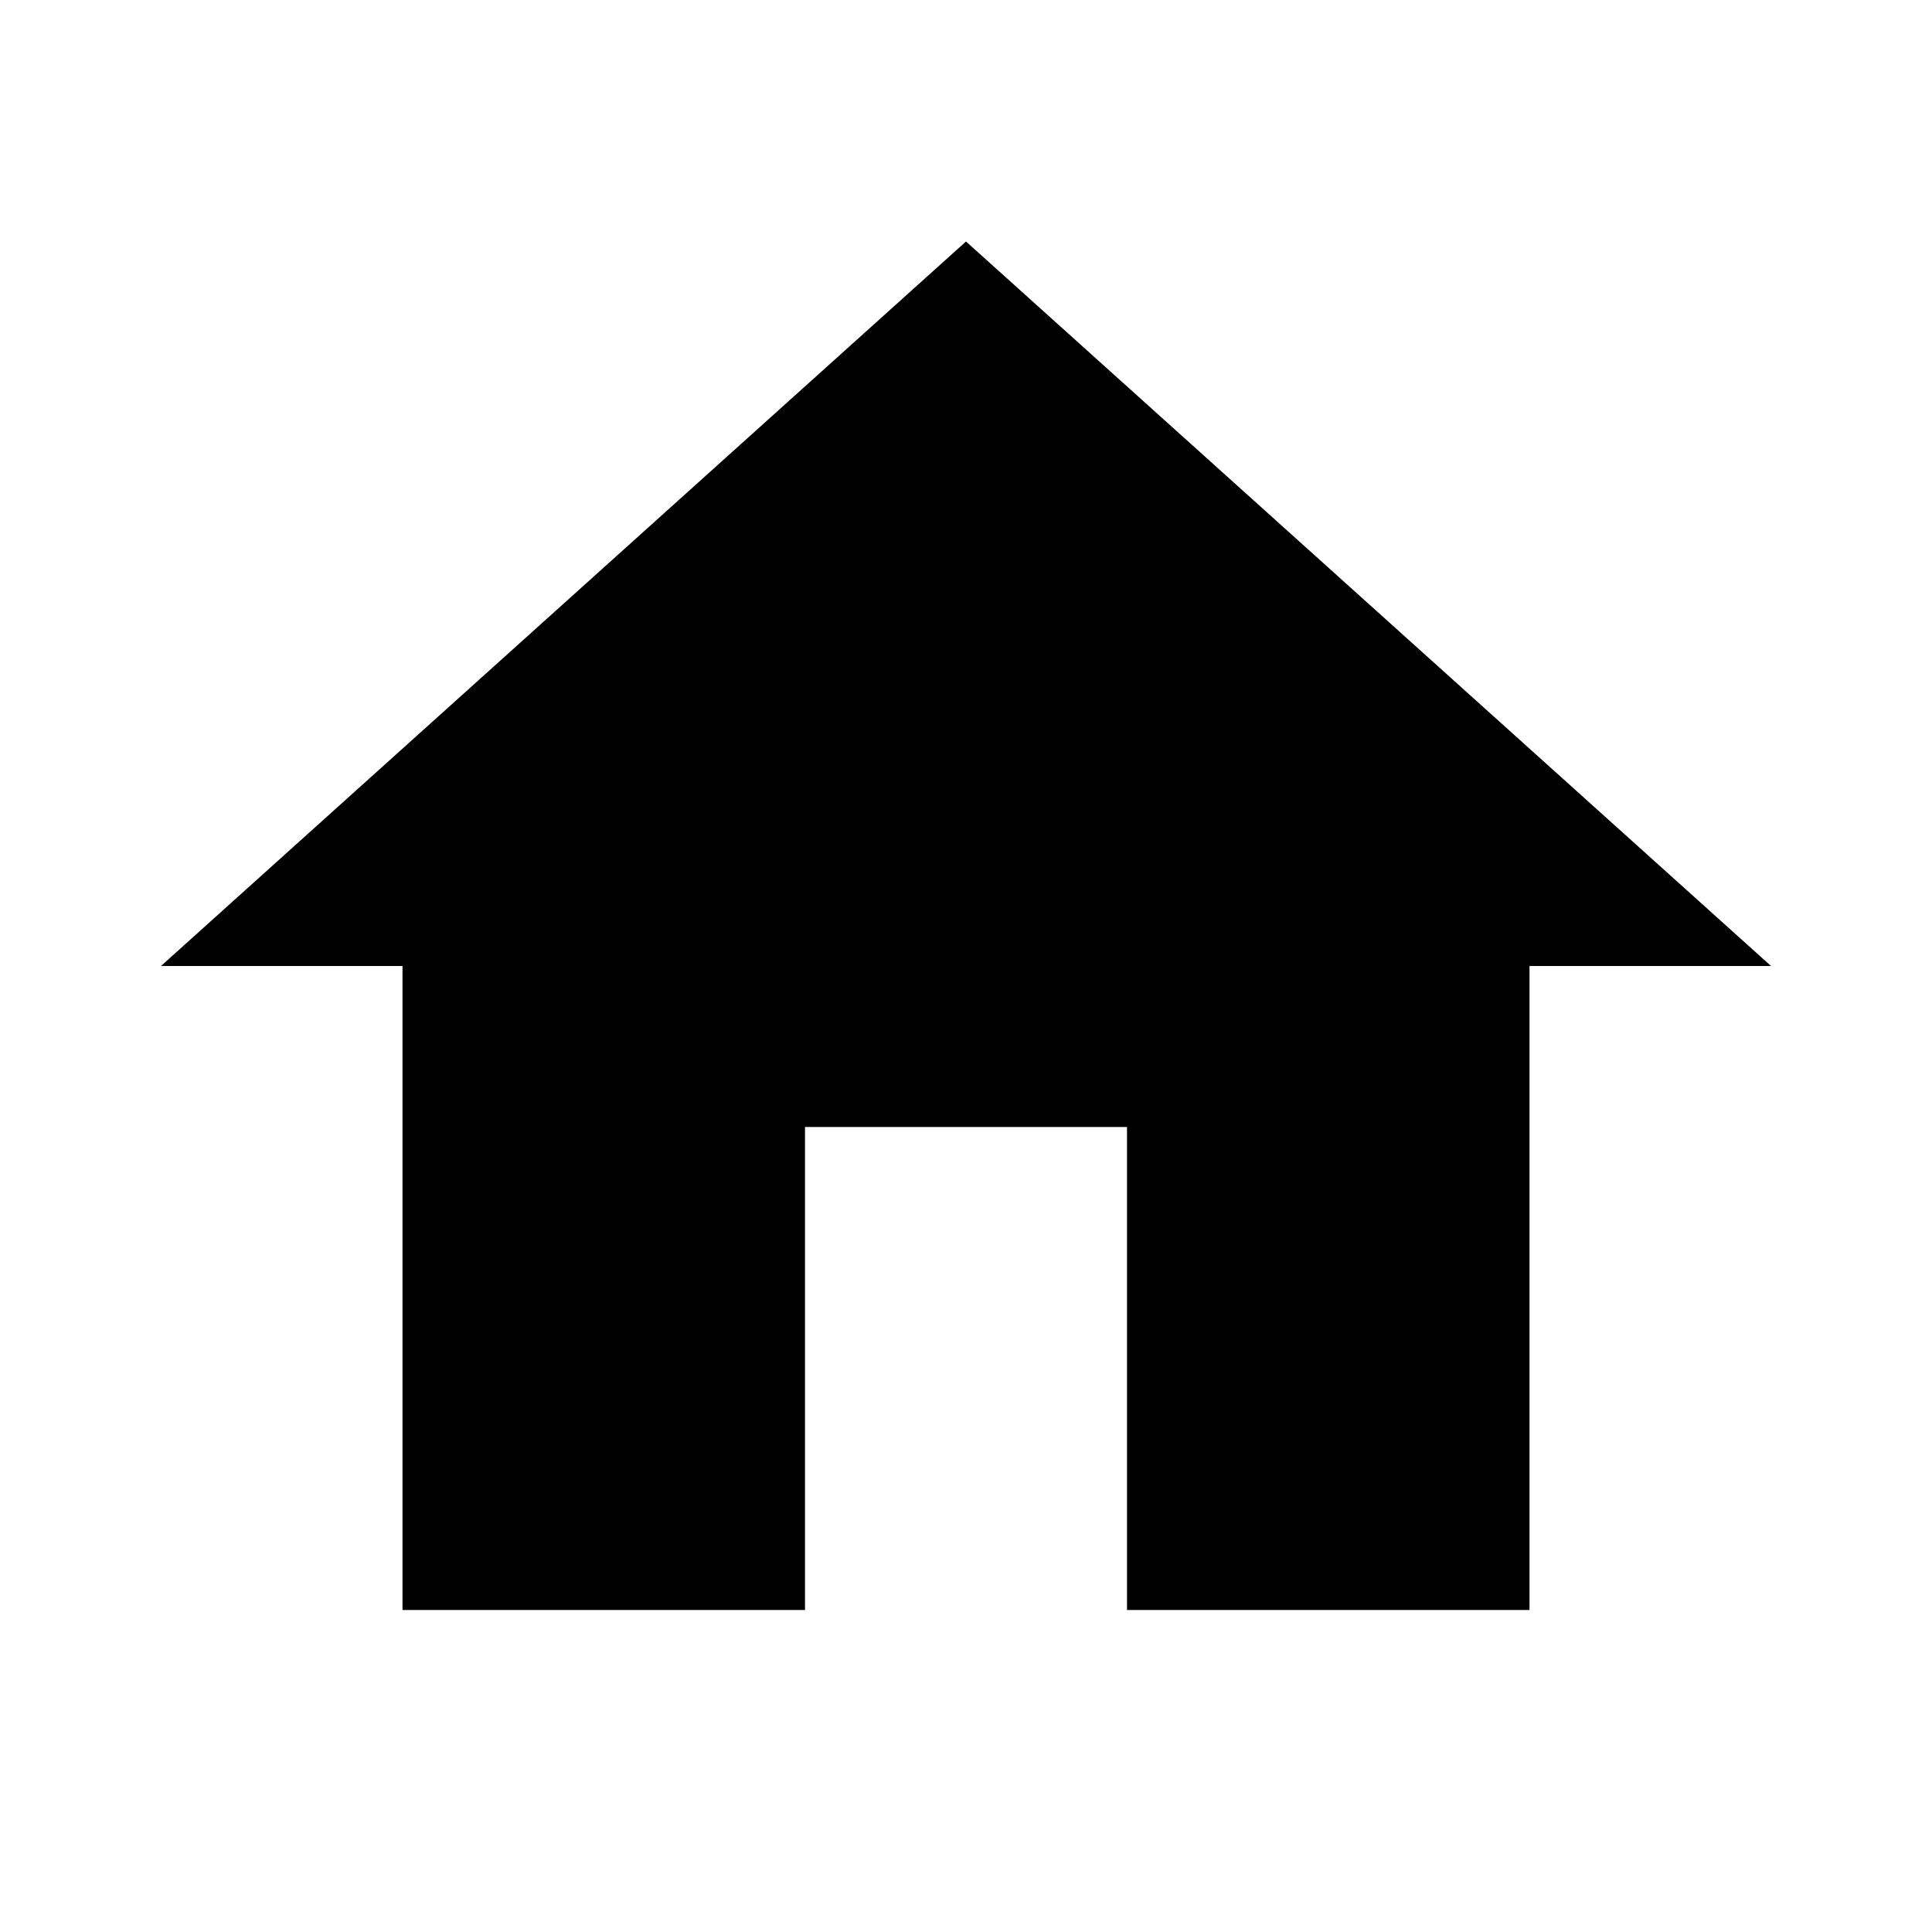
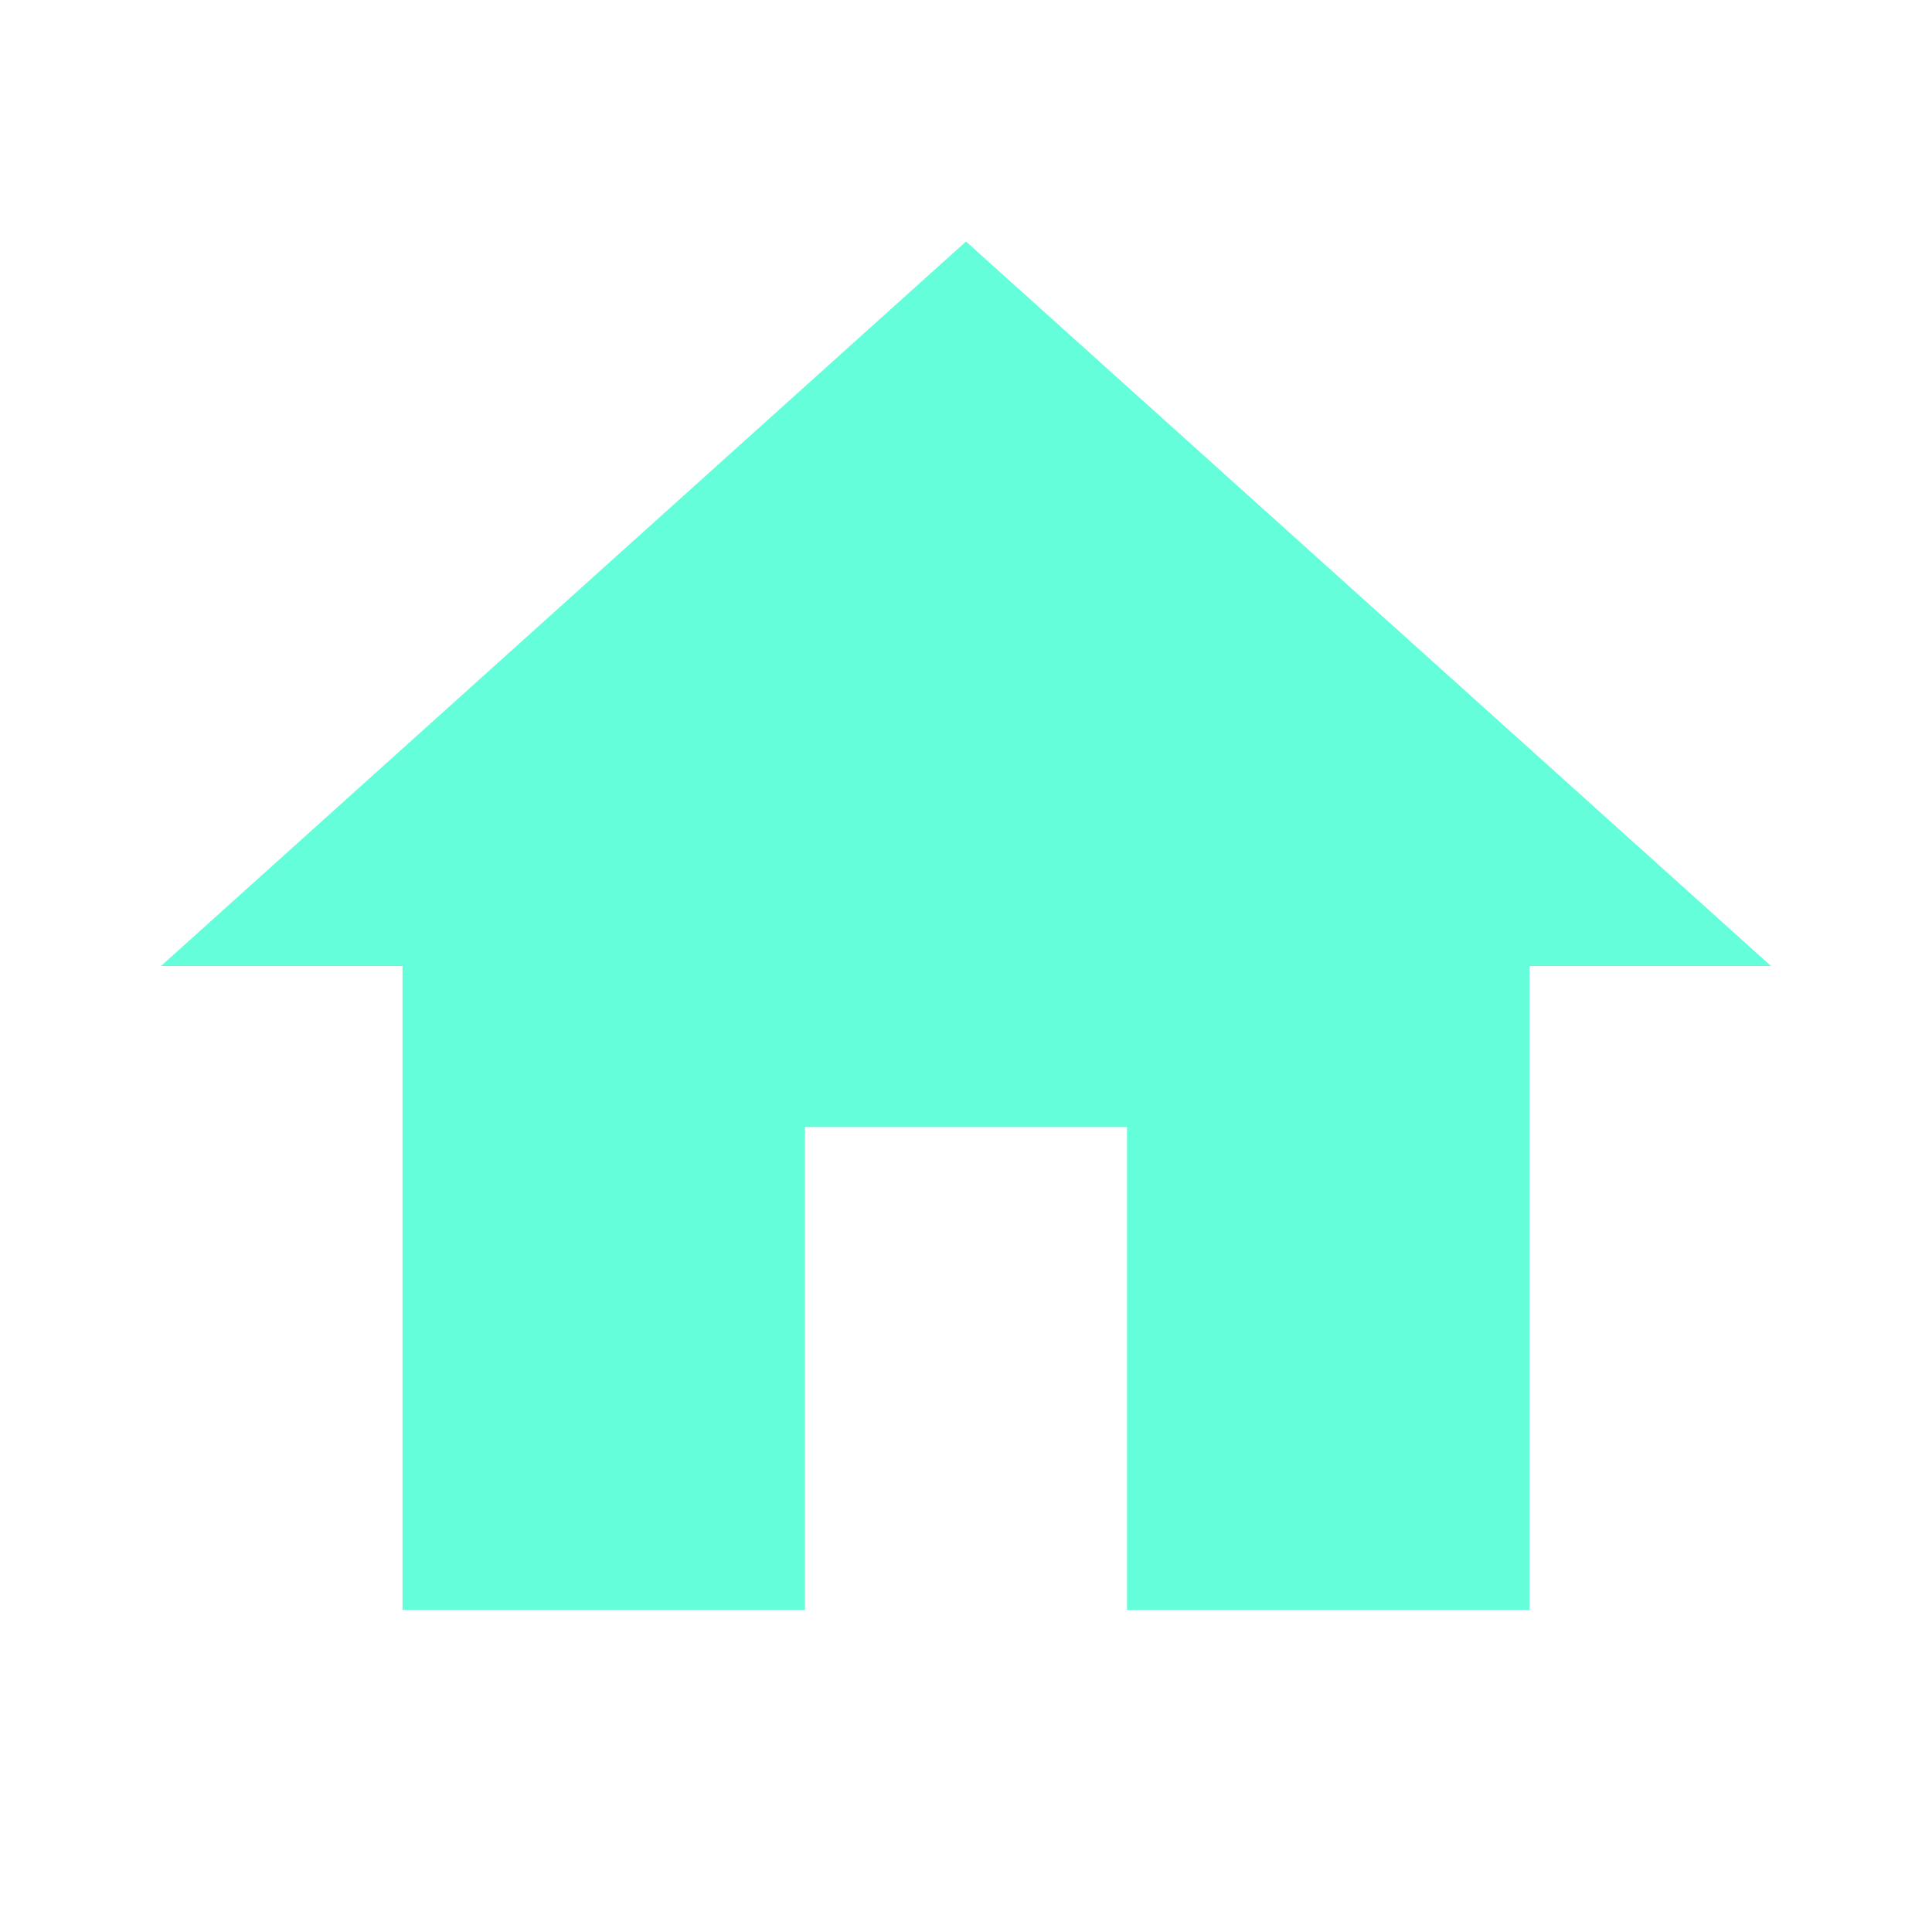
<svg xmlns="http://www.w3.org/2000/svg" viewBox="0 0 24 24">
-   <path d="M10,20V14H14V20H19V12H22L12,3L2,12H5V20H10Z" />
+   <path d="M10,20V14H14V20H19V12H22L12,3L2,12H5V20H10Z" fill="#64ffda" />
</svg>
